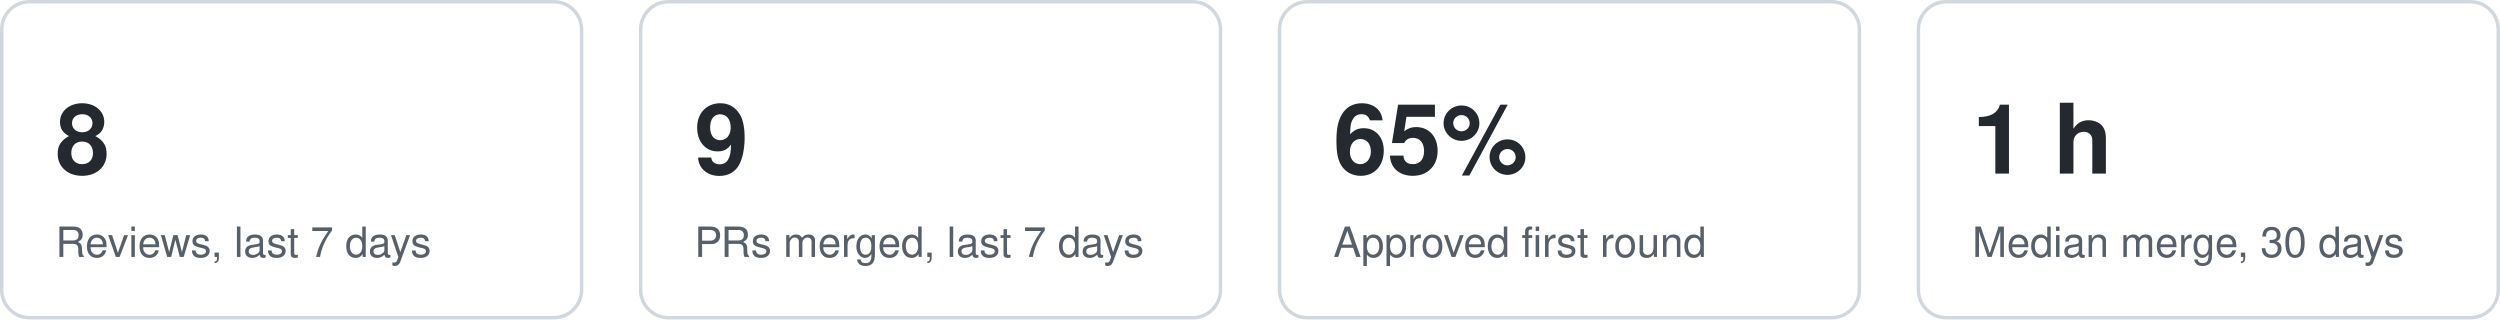
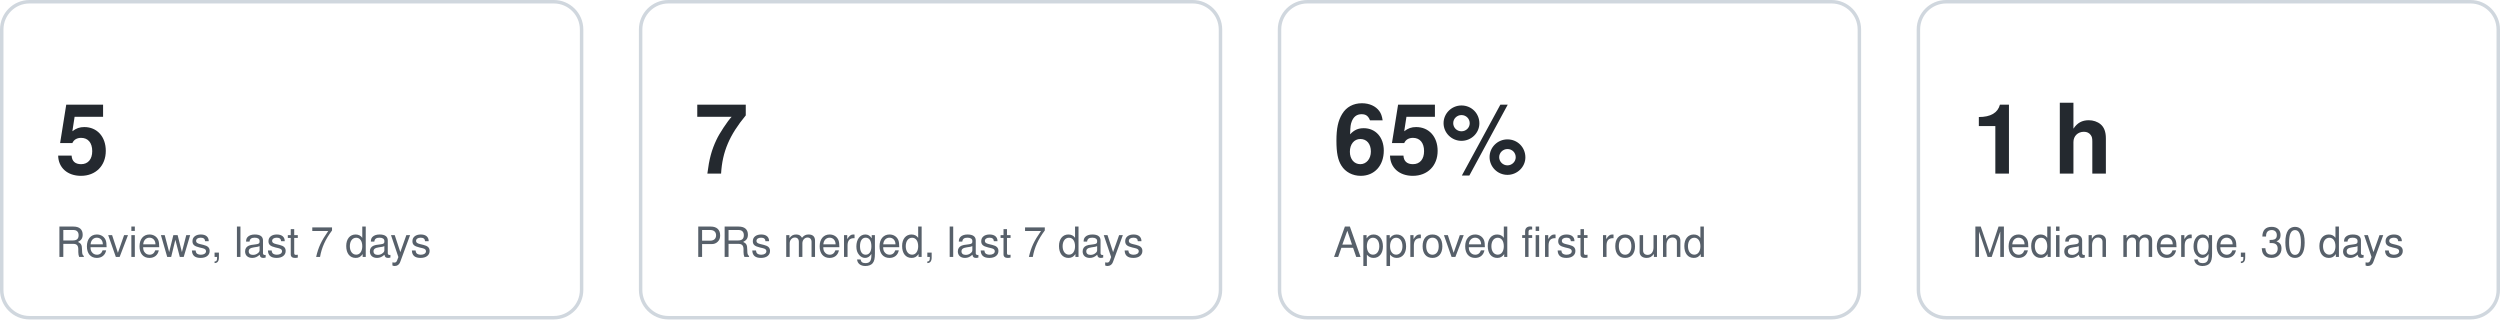
<svg xmlns="http://www.w3.org/2000/svg" width="720" height="92" viewBox="0 0 720 92" role="img" aria-label="Key figures">
  <style>text{font:12px -apple-system,Segoe UI,Helvetica,Arial,sans-serif;fill:#57606a}.v{font-size:28px;font-weight:600;fill:#24292f}.card{fill:none;stroke:#d0d7de}@media (prefers-color-scheme:dark){text{fill:#8b949e}.v{fill:#e6edf3}.card{stroke:#30363d}}</style>
  <g data-kpi="reviews7">
    <rect class="card" x="0.5" y="0.5" width="167" height="91" rx="8" />
-     <text class="v" x="16" y="50">8</text>
+     <text class="v" x="16" y="50">5</text>
    <text x="16" y="74">Reviews, last 7 days</text>
  </g>
  <g data-kpi="merged7">
    <rect class="card" x="184.5" y="0.5" width="167" height="91" rx="8" />
-     <text class="v" x="200" y="50">9</text>
+     <text class="v" x="200" y="50">7</text>
    <text x="200" y="74">PRs merged, last 7 days</text>
  </g>
  <g data-kpi="firstround">
    <rect class="card" x="368.5" y="0.5" width="167" height="91" rx="8" />
    <text class="v" x="384" y="50">65%</text>
    <text x="384" y="74">Approved first round</text>
  </g>
  <g data-kpi="mergetime">
    <rect class="card" x="552.5" y="0.5" width="167" height="91" rx="8" />
    <text class="v" x="568" y="50">1 h</text>
    <text x="568" y="74">Median merge, 30 days</text>
  </g>
</svg>
